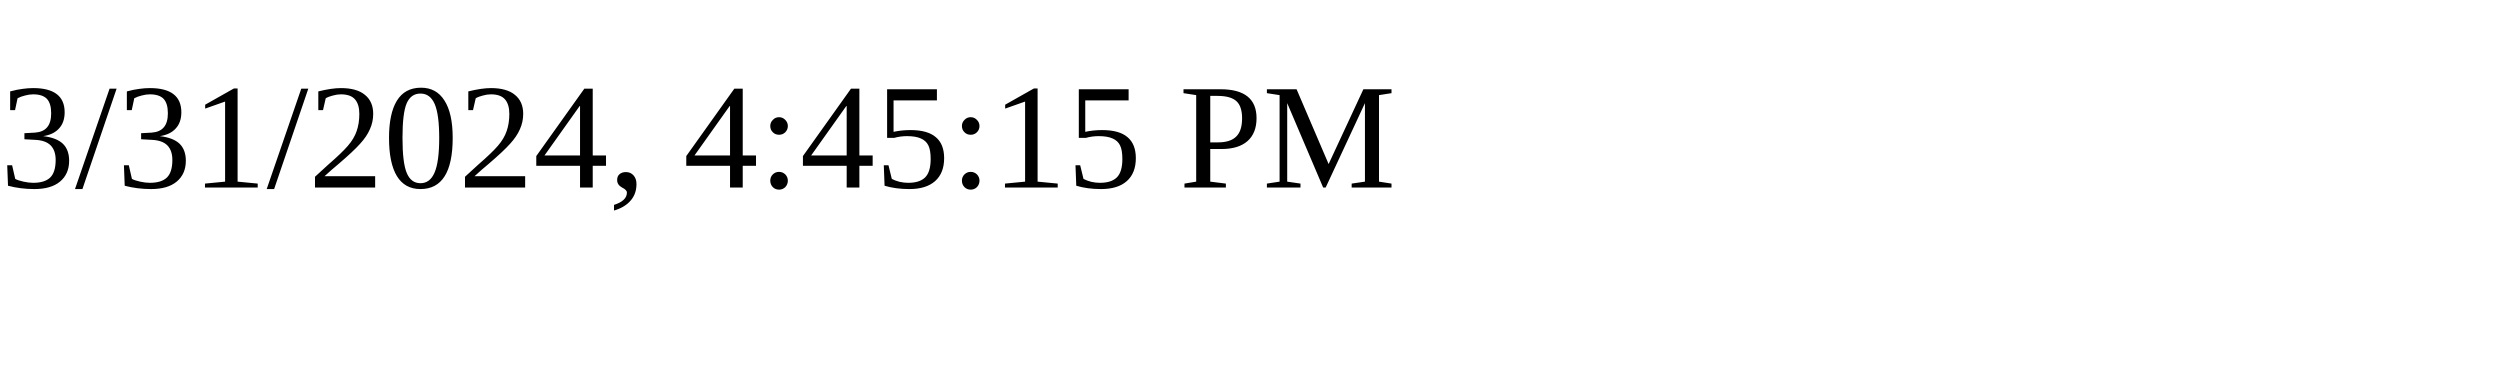
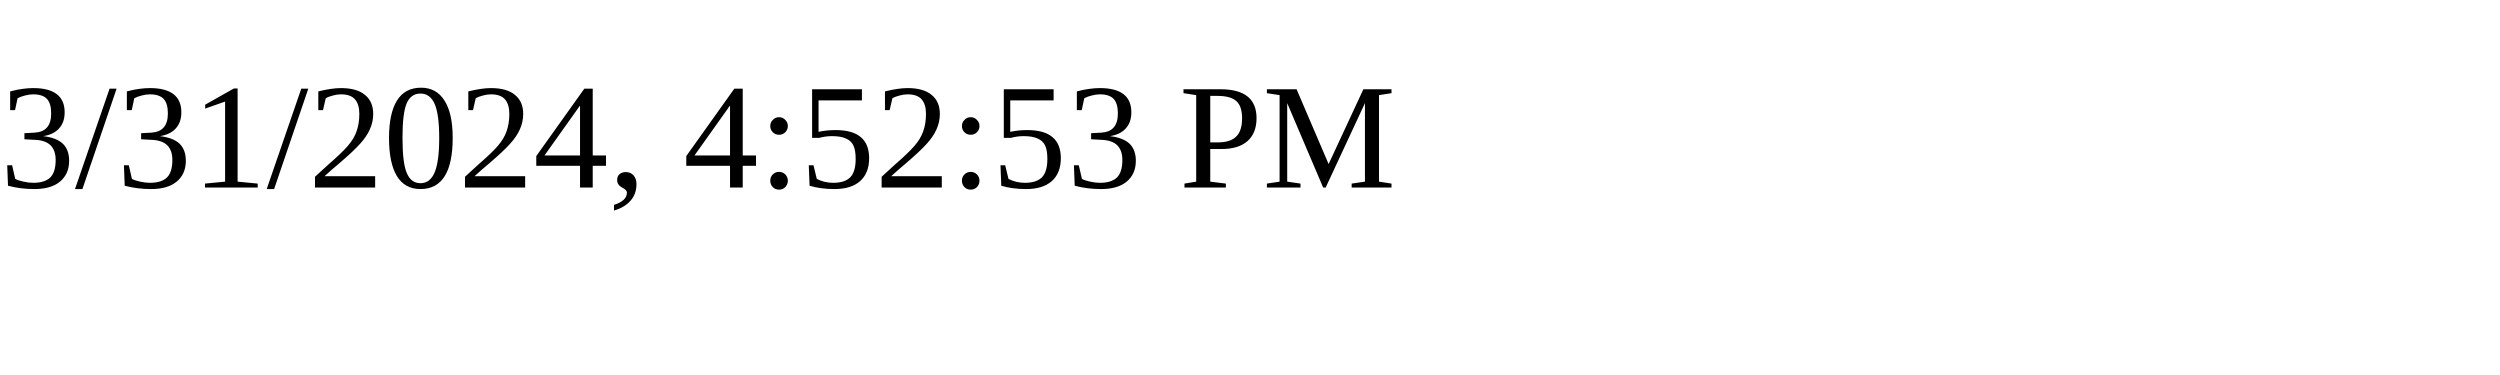
<svg xmlns="http://www.w3.org/2000/svg" height="30" width="200">
-   <text x="0" y="15">3/31/2024, 4:45:15 PM</text>
+   <text x="0" y="15">3/31/2024, 4:52:53 PM</text>
</svg>
